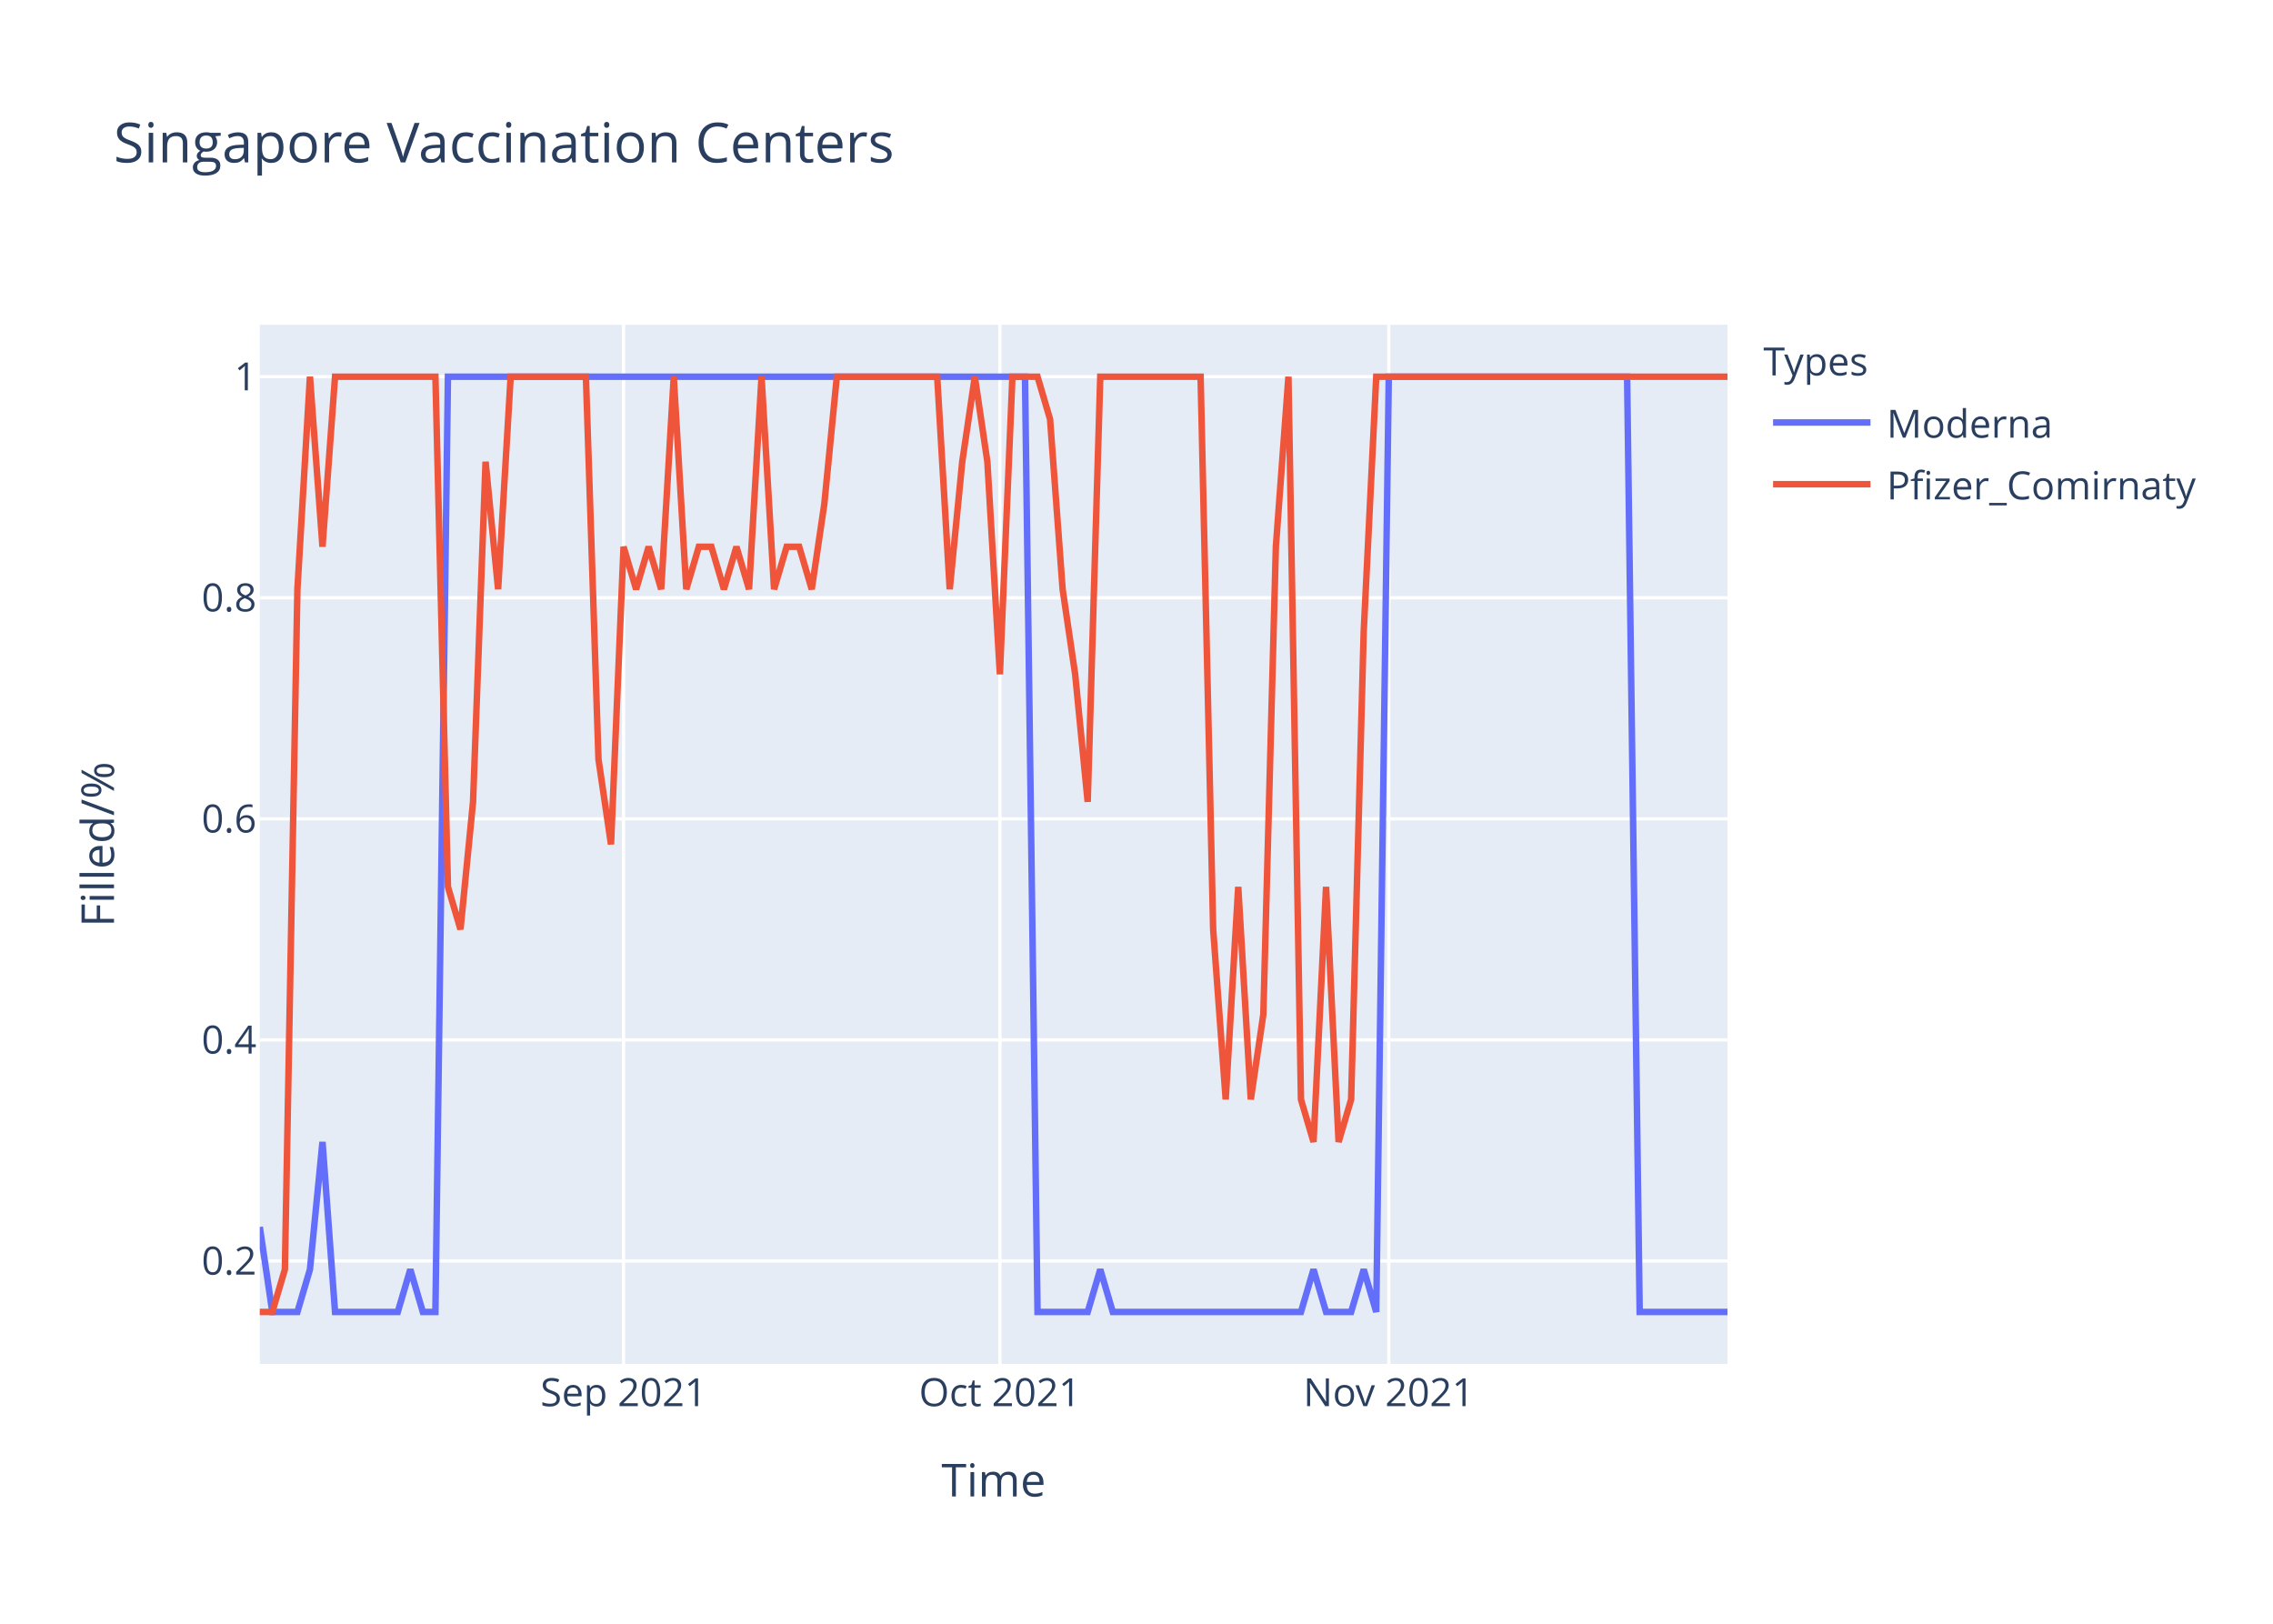
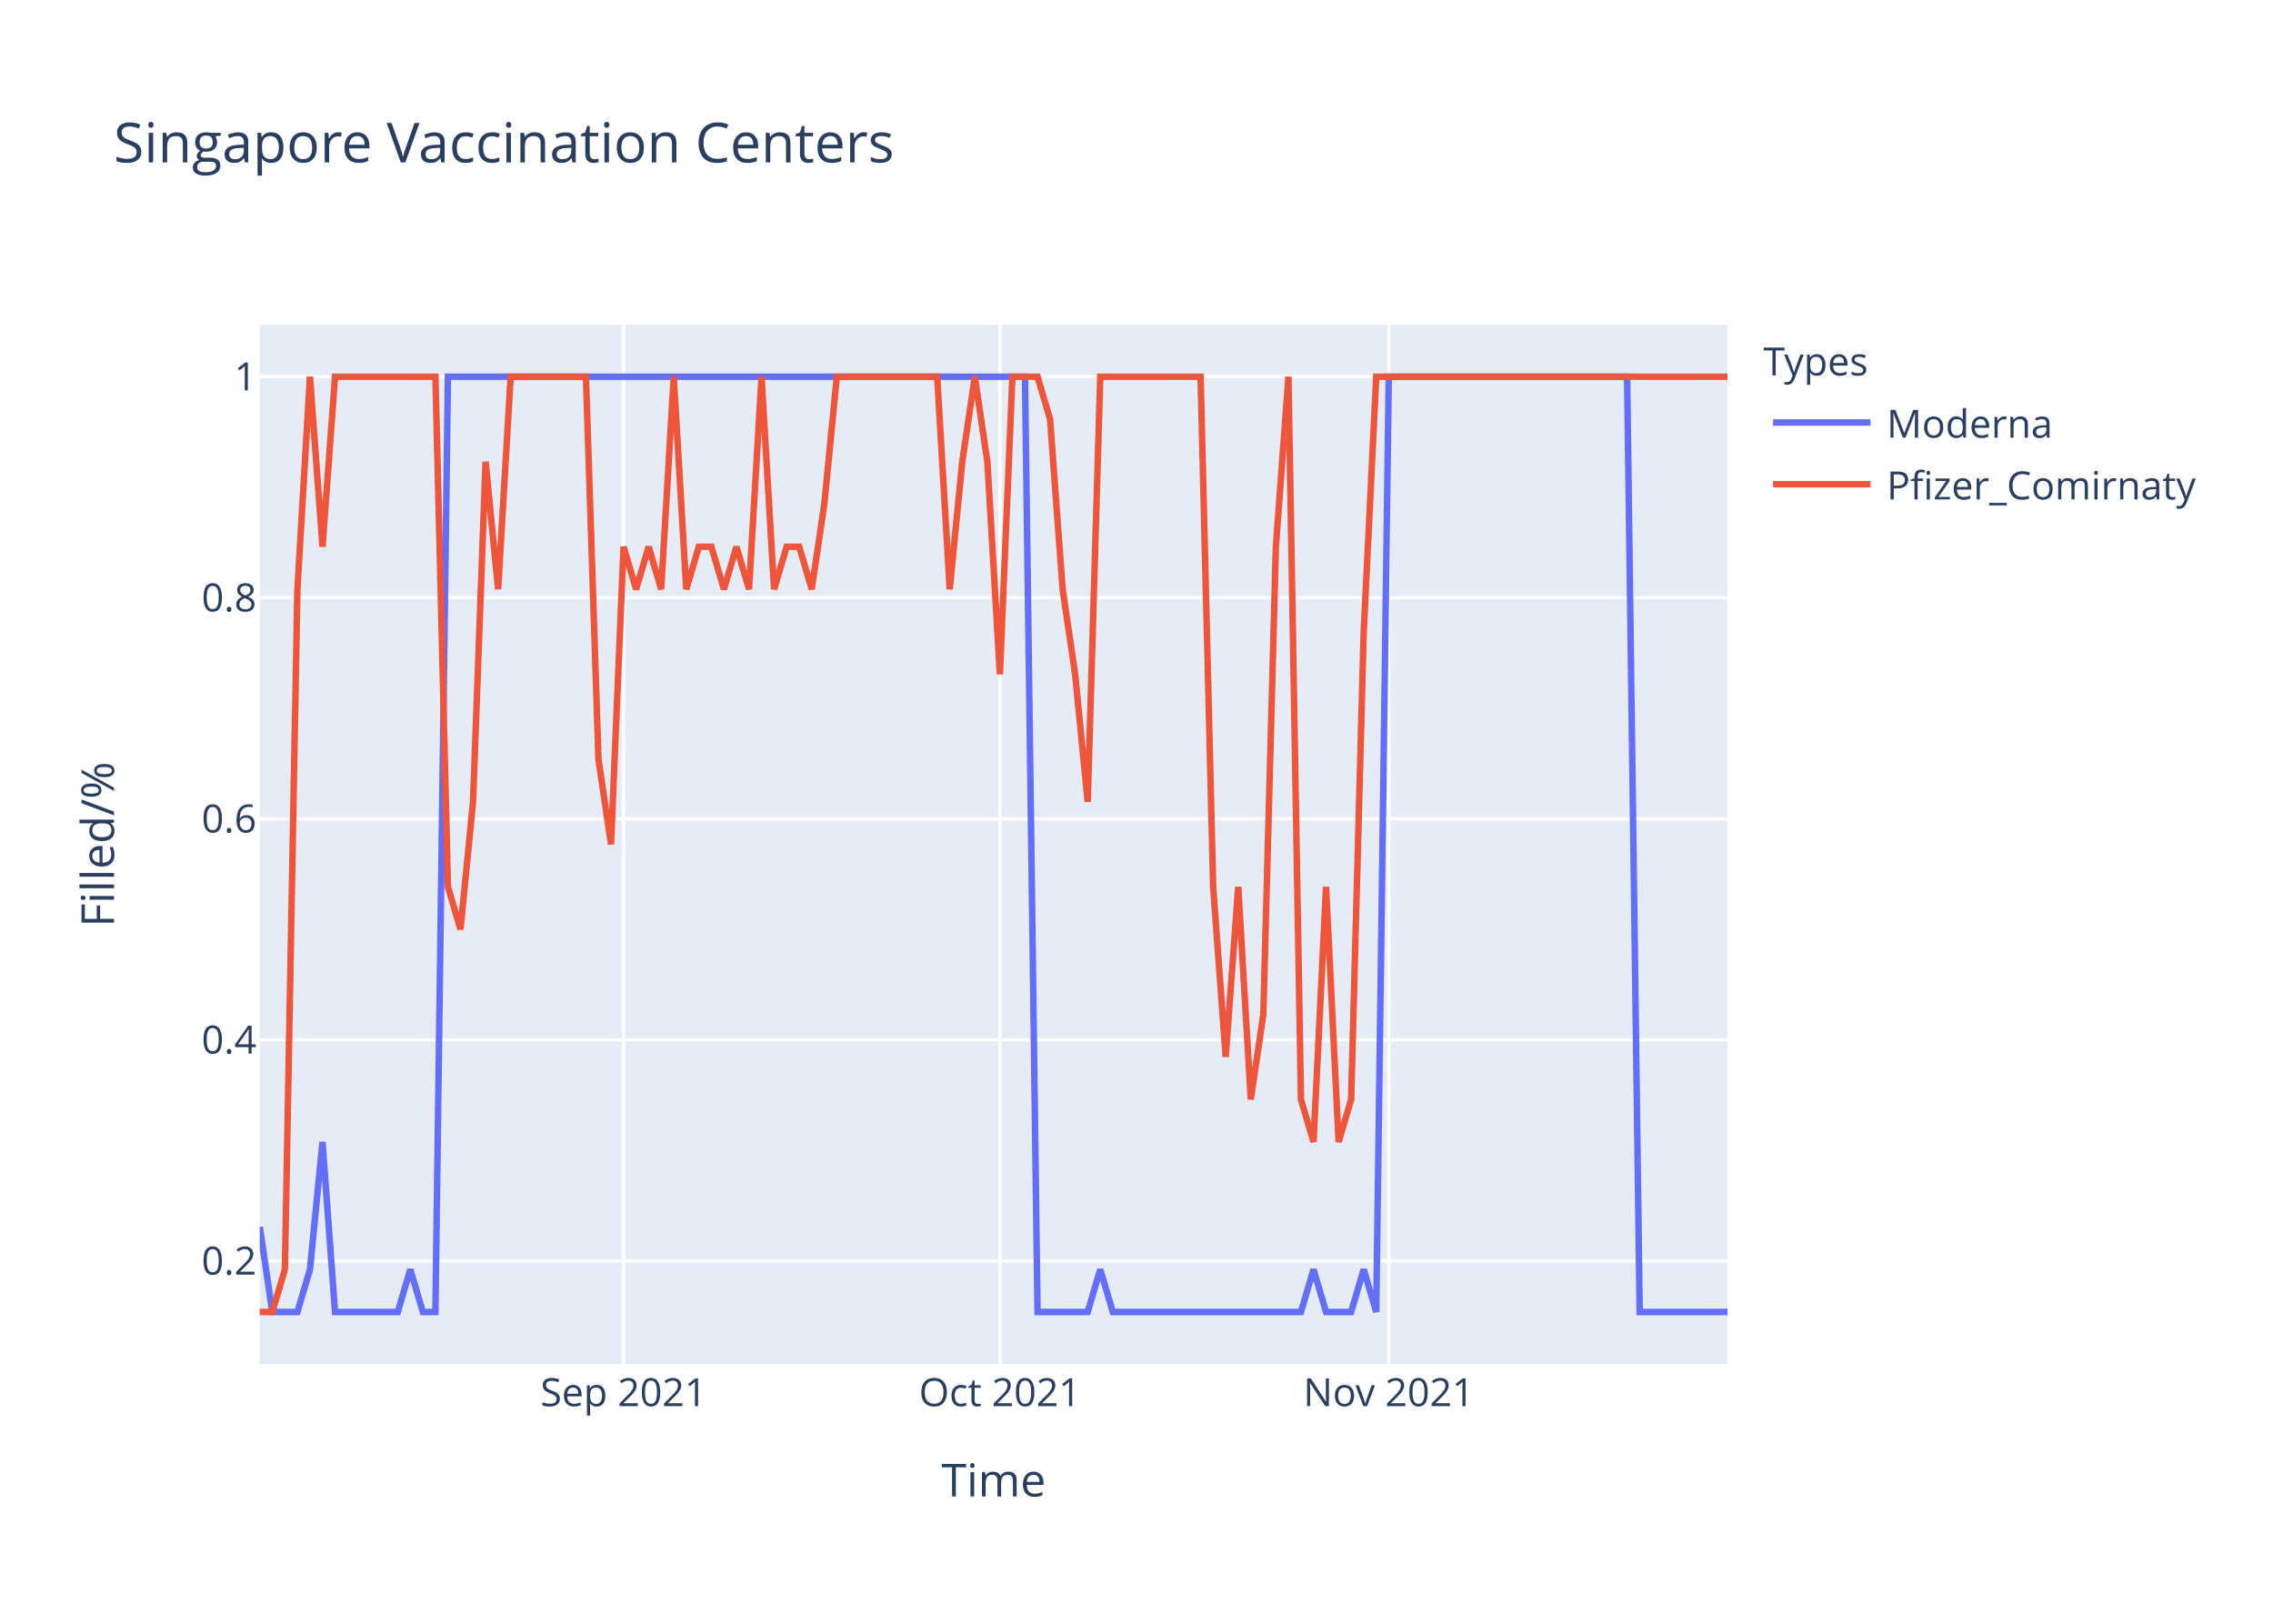
<svg xmlns="http://www.w3.org/2000/svg" class="main-svg" width="700" height="500" style="" viewBox="0 0 700 500">
  <rect x="0" y="0" width="700" height="500" style="fill: rgb(255, 255, 255); fill-opacity: 1;" />
-   <defs id="defs-b242a0">
+   <defs id="defs-3db410">
    <g class="clips">
-       <clipPath id="clipb242a0xyplot" class="plotclip">
+       <clipPath id="clip3db410xyplot" class="plotclip">
        <rect width="452" height="320" />
      </clipPath>
-       <clipPath class="axesclip" id="clipb242a0x">
+       <clipPath class="axesclip" id="clip3db410x">
        <rect x="80" y="0" width="452" height="500" />
      </clipPath>
-       <clipPath class="axesclip" id="clipb242a0y">
+       <clipPath class="axesclip" id="clip3db410y">
        <rect x="0" y="100" width="700" height="320" />
      </clipPath>
-       <clipPath class="axesclip" id="clipb242a0xy">
+       <clipPath class="axesclip" id="clip3db410xy">
        <rect x="80" y="100" width="452" height="320" />
      </clipPath>
    </g>
    <g class="gradients" />
  </defs>
  <g class="bglayer">
    <rect class="bg" x="80" y="100" width="452" height="320" style="fill: rgb(229, 236, 246); fill-opacity: 1; stroke-width: 0;" />
  </g>
  <g class="layer-below">
    <g class="imagelayer" />
    <g class="shapelayer" />
  </g>
  <g class="cartesianlayer">
    <g class="subplot xy">
      <g class="layer-subplot">
        <g class="shapelayer" />
        <g class="imagelayer" />
      </g>
      <g class="gridlayer">
        <g class="x">
          <path class="xgrid crisp" transform="translate(192.03,0)" d="M0,100v320" style="stroke: rgb(255, 255, 255); stroke-opacity: 1; stroke-width: 1px;" />
          <path class="xgrid crisp" transform="translate(307.93,0)" d="M0,100v320" style="stroke: rgb(255, 255, 255); stroke-opacity: 1; stroke-width: 1px;" />
          <path class="xgrid crisp" transform="translate(427.69,0)" d="M0,100v320" style="stroke: rgb(255, 255, 255); stroke-opacity: 1; stroke-width: 1px;" />
        </g>
        <g class="y">
          <path class="ygrid crisp" transform="translate(0,388.29)" d="M80,0h452" style="stroke: rgb(255, 255, 255); stroke-opacity: 1; stroke-width: 1px;" />
          <path class="ygrid crisp" transform="translate(0,320.22)" d="M80,0h452" style="stroke: rgb(255, 255, 255); stroke-opacity: 1; stroke-width: 1px;" />
          <path class="ygrid crisp" transform="translate(0,252.15)" d="M80,0h452" style="stroke: rgb(255, 255, 255); stroke-opacity: 1; stroke-width: 1px;" />
          <path class="ygrid crisp" transform="translate(0,184.07)" d="M80,0h452" style="stroke: rgb(255, 255, 255); stroke-opacity: 1; stroke-width: 1px;" />
          <path class="ygrid crisp" transform="translate(0,116)" d="M80,0h452" style="stroke: rgb(255, 255, 255); stroke-opacity: 1; stroke-width: 1px;" />
        </g>
      </g>
      <g class="zerolinelayer" />
      <path class="xlines-below" />
      <path class="ylines-below" />
      <g class="overlines-below" />
      <g class="xaxislayer-below" />
      <g class="yaxislayer-below" />
      <g class="overaxes-below" />
-       <g class="plot" transform="translate(80,100)" clip-path="url('#clipb242a0xyplot')">
+       <g class="plot" transform="translate(80,100)" clip-path="url('#clip3db410xyplot')">
        <g class="scatterlayer mlayer">
-           <g class="trace scatter traceb3d227" style="stroke-miterlimit: 2; opacity: 1;">
+           <g class="trace scatter tracee358c3" style="stroke-miterlimit: 2; opacity: 1;">
            <g class="fills" />
            <g class="errorbars" />
            <g class="lines">
              <path class="js-line" d="M0,277.82L3.86,304L7.73,304L11.59,304L15.45,290.91L19.32,251.64L23.18,304L42.5,304L46.36,290.91L50.22,304L54.09,304L57.95,16L61.81,16L235.66,16L239.52,304L254.97,304L258.84,290.91L262.7,304L266.56,304L320.65,304L324.51,290.91L328.38,304L332.24,304L336.1,304L339.97,290.91L343.83,304L347.69,16L421.09,16L424.96,304L452,304" style="vector-effect: non-scaling-stroke; fill: none; stroke: rgb(99, 110, 250); stroke-opacity: 1; stroke-width: 2px; opacity: 1;" />
            </g>
            <g class="points" />
            <g class="text" />
          </g>
-           <g class="trace scatter trace8b732c" style="stroke-miterlimit: 2; opacity: 1;">
+           <g class="trace scatter tracebc5e1c" style="stroke-miterlimit: 2; opacity: 1;">
            <g class="fills" />
            <g class="errorbars" />
            <g class="lines">
-               <path class="js-line" d="M0,304L3.86,304L7.73,290.91L11.59,81.45L15.45,16L19.32,68.36L23.18,16L54.09,16L57.95,173.09L61.81,186.18L65.68,146.91L69.54,42.18L73.4,81.45L77.26,16L81.13,16L100.44,16L104.31,133.82L108.17,160L112.03,68.36L115.9,81.45L119.76,68.36L123.62,81.45L127.49,16L131.35,81.45L135.21,68.36L139.08,68.36L142.94,81.45L146.8,68.36L150.67,81.45L154.53,16L158.39,81.45L162.26,68.36L166.12,68.36L169.98,81.45L173.85,55.27L177.71,16L181.57,16L208.62,16L212.48,81.45L216.34,42.18L220.21,16L224.07,42.18L227.93,107.64L231.79,16L235.66,16L239.52,16L243.38,29.09L247.25,81.45L251.11,107.64L254.97,146.91L258.84,16L289.74,16L293.61,186.18L297.47,238.55L301.33,173.09L305.2,238.55L309.06,212.36L312.92,68.36L316.79,16L320.65,238.55L324.51,251.64L328.38,173.09L332.24,251.64L336.1,238.55L339.97,94.55L343.83,16L347.69,16L452,16" style="vector-effect: non-scaling-stroke; fill: none; stroke: rgb(239, 85, 59); stroke-opacity: 1; stroke-width: 2px; opacity: 1;" />
+               <path class="js-line" d="M0,304L3.86,304L7.73,290.91L11.59,81.45L15.45,16L19.32,68.36L23.18,16L54.09,16L57.95,173.09L61.81,186.18L65.68,146.91L69.54,42.18L73.4,81.45L77.26,16L81.13,16L100.44,16L104.31,133.82L108.17,160L112.03,68.36L115.9,81.45L119.76,68.36L123.62,81.45L127.49,16L131.35,81.45L135.21,68.36L139.08,68.36L142.94,81.45L146.8,68.36L150.67,81.45L154.53,16L158.39,81.45L162.26,68.36L166.12,68.36L169.98,81.45L173.85,55.27L177.71,16L181.57,16L208.62,16L212.48,81.45L216.34,42.18L220.21,16L224.07,42.18L227.93,107.64L231.79,16L235.66,16L239.52,16L243.38,29.09L247.25,81.45L251.11,107.64L254.97,146.91L258.84,16L289.74,16L293.61,173.09L297.47,225.45L301.33,173.09L305.2,238.55L309.06,212.36L312.92,68.36L316.79,16L320.65,238.55L324.51,251.64L328.38,173.09L332.24,251.64L336.1,238.55L339.97,94.55L343.83,16L347.69,16L452,16" style="vector-effect: non-scaling-stroke; fill: none; stroke: rgb(239, 85, 59); stroke-opacity: 1; stroke-width: 2px; opacity: 1;" />
            </g>
            <g class="points" />
            <g class="text" />
          </g>
        </g>
      </g>
      <g class="overplot" />
      <path class="xlines-above crisp" d="M0,0" style="fill: none;" />
      <path class="ylines-above crisp" d="M0,0" style="fill: none;" />
      <g class="overlines-above" />
      <g class="xaxislayer-above">
        <g class="xtick">
          <text text-anchor="middle" x="0" y="433" transform="translate(192.03,0)" style="font-family: 'Open Sans', verdana, arial, sans-serif; font-size: 12px; fill: rgb(42, 63, 95); fill-opacity: 1; white-space: pre;">Sep 2021</text>
        </g>
        <g class="xtick">
          <text text-anchor="middle" x="0" y="433" transform="translate(307.93,0)" style="font-family: 'Open Sans', verdana, arial, sans-serif; font-size: 12px; fill: rgb(42, 63, 95); fill-opacity: 1; white-space: pre;">Oct 2021</text>
        </g>
        <g class="xtick">
          <text text-anchor="middle" x="0" y="433" transform="translate(427.69,0)" style="font-family: 'Open Sans', verdana, arial, sans-serif; font-size: 12px; fill: rgb(42, 63, 95); fill-opacity: 1; white-space: pre;">Nov 2021</text>
        </g>
      </g>
      <g class="yaxislayer-above">
        <g class="ytick">
          <text text-anchor="end" x="79" y="4.2" transform="translate(0,388.29)" style="font-family: 'Open Sans', verdana, arial, sans-serif; font-size: 12px; fill: rgb(42, 63, 95); fill-opacity: 1; white-space: pre;">0.2</text>
        </g>
        <g class="ytick">
          <text text-anchor="end" x="79" y="4.2" transform="translate(0,320.22)" style="font-family: 'Open Sans', verdana, arial, sans-serif; font-size: 12px; fill: rgb(42, 63, 95); fill-opacity: 1; white-space: pre;">0.4</text>
        </g>
        <g class="ytick">
          <text text-anchor="end" x="79" y="4.2" transform="translate(0,252.15)" style="font-family: 'Open Sans', verdana, arial, sans-serif; font-size: 12px; fill: rgb(42, 63, 95); fill-opacity: 1; white-space: pre;">0.6</text>
        </g>
        <g class="ytick">
          <text text-anchor="end" x="79" y="4.2" transform="translate(0,184.07)" style="font-family: 'Open Sans', verdana, arial, sans-serif; font-size: 12px; fill: rgb(42, 63, 95); fill-opacity: 1; white-space: pre;">0.8</text>
        </g>
        <g class="ytick">
          <text text-anchor="end" x="79" y="4.2" transform="translate(0,116)" style="font-family: 'Open Sans', verdana, arial, sans-serif; font-size: 12px; fill: rgb(42, 63, 95); fill-opacity: 1; white-space: pre;">1</text>
        </g>
      </g>
      <g class="overaxes-above" />
    </g>
  </g>
  <g class="polarlayer" />
  <g class="ternarylayer" />
  <g class="geolayer" />
  <g class="funnelarealayer" />
  <g class="pielayer" />
  <g class="treemaplayer" />
  <g class="sunburstlayer" />
  <g class="glimages" />
-   <defs id="topdefs-b242a0">
+   <defs id="topdefs-3db410">
    <g class="clips" />
-     <clipPath id="legendb242a0">
+     <clipPath id="legend3db410">
      <rect width="147" height="64" x="0" y="0" />
    </clipPath>
  </defs>
  <g class="layer-above">
    <g class="imagelayer" />
    <g class="shapelayer" />
  </g>
  <g class="infolayer">
    <g class="legend" pointer-events="all" transform="translate(541.04,100)">
      <rect class="bg" shape-rendering="crispEdges" width="147" height="64" x="0" y="0" style="stroke: rgb(68, 68, 68); stroke-opacity: 1; fill: rgb(255, 255, 255); fill-opacity: 1; stroke-width: 0px;" />
-       <g class="scrollbox" transform="" clip-path="url('#legendb242a0')">
+       <g class="scrollbox" transform="" clip-path="url('#legend3db410')">
        <text class="legendtitletext" text-anchor="start" x="2" y="15.6" style="font-family: 'Open Sans', verdana, arial, sans-serif; font-size: 12px; fill: rgb(42, 63, 95); fill-opacity: 1; white-space: pre;">Types</text>
        <g class="groups" transform="">
          <g class="traces" transform="translate(0,30.1)" style="opacity: 1;">
            <text class="legendtext" text-anchor="start" x="40" y="4.68" style="font-family: 'Open Sans', verdana, arial, sans-serif; font-size: 12px; fill: rgb(42, 63, 95); fill-opacity: 1; white-space: pre;">Moderna</text>
            <g class="layers" style="opacity: 1;">
              <g class="legendfill" />
              <g class="legendlines">
                <path class="js-line" d="M5,0h30" style="fill: none; stroke: rgb(99, 110, 250); stroke-opacity: 1; stroke-width: 2px;" />
              </g>
              <g class="legendsymbols">
                <g class="legendpoints" />
              </g>
            </g>
            <rect class="legendtoggle" x="0" y="-9.5" width="141.656" height="19" style="fill: rgb(0, 0, 0); fill-opacity: 0;" />
          </g>
        </g>
        <g class="groups" transform="">
          <g class="traces" transform="translate(0,49.1)" style="opacity: 1;">
            <text class="legendtext" text-anchor="start" x="40" y="4.68" style="font-family: 'Open Sans', verdana, arial, sans-serif; font-size: 12px; fill: rgb(42, 63, 95); fill-opacity: 1; white-space: pre;">Pfizer_Comirnaty</text>
            <g class="layers" style="opacity: 1;">
              <g class="legendfill" />
              <g class="legendlines">
                <path class="js-line" d="M5,0h30" style="fill: none; stroke: rgb(239, 85, 59); stroke-opacity: 1; stroke-width: 2px;" />
              </g>
              <g class="legendsymbols">
                <g class="legendpoints" />
              </g>
            </g>
            <rect class="legendtoggle" x="0" y="-9.5" width="141.656" height="19" style="fill: rgb(0, 0, 0); fill-opacity: 0;" />
          </g>
        </g>
      </g>
      <rect class="scrollbar" rx="20" ry="3" width="0" height="0" x="0" y="0" style="fill: rgb(128, 139, 164); fill-opacity: 1;" />
    </g>
    <g class="g-gtitle">
      <text class="gtitle" x="35" y="50" text-anchor="start" dy="0em" style="font-family: 'Open Sans', verdana, arial, sans-serif; font-size: 17px; fill: rgb(42, 63, 95); opacity: 1; font-weight: normal; white-space: pre;">Singapore Vaccination Centers</text>
    </g>
    <g class="g-xtitle">
      <text class="xtitle" x="306" y="460.8" text-anchor="middle" style="font-family: 'Open Sans', verdana, arial, sans-serif; font-size: 14px; fill: rgb(42, 63, 95); opacity: 1; font-weight: normal; white-space: pre;">Time</text>
    </g>
    <g class="g-ytitle">
      <text class="ytitle" transform="rotate(-90,35.10625,260)" x="35.106" y="260" text-anchor="middle" style="font-family: 'Open Sans', verdana, arial, sans-serif; font-size: 14px; fill: rgb(42, 63, 95); opacity: 1; font-weight: normal; white-space: pre;">Filled/%</text>
    </g>
  </g>
</svg>
